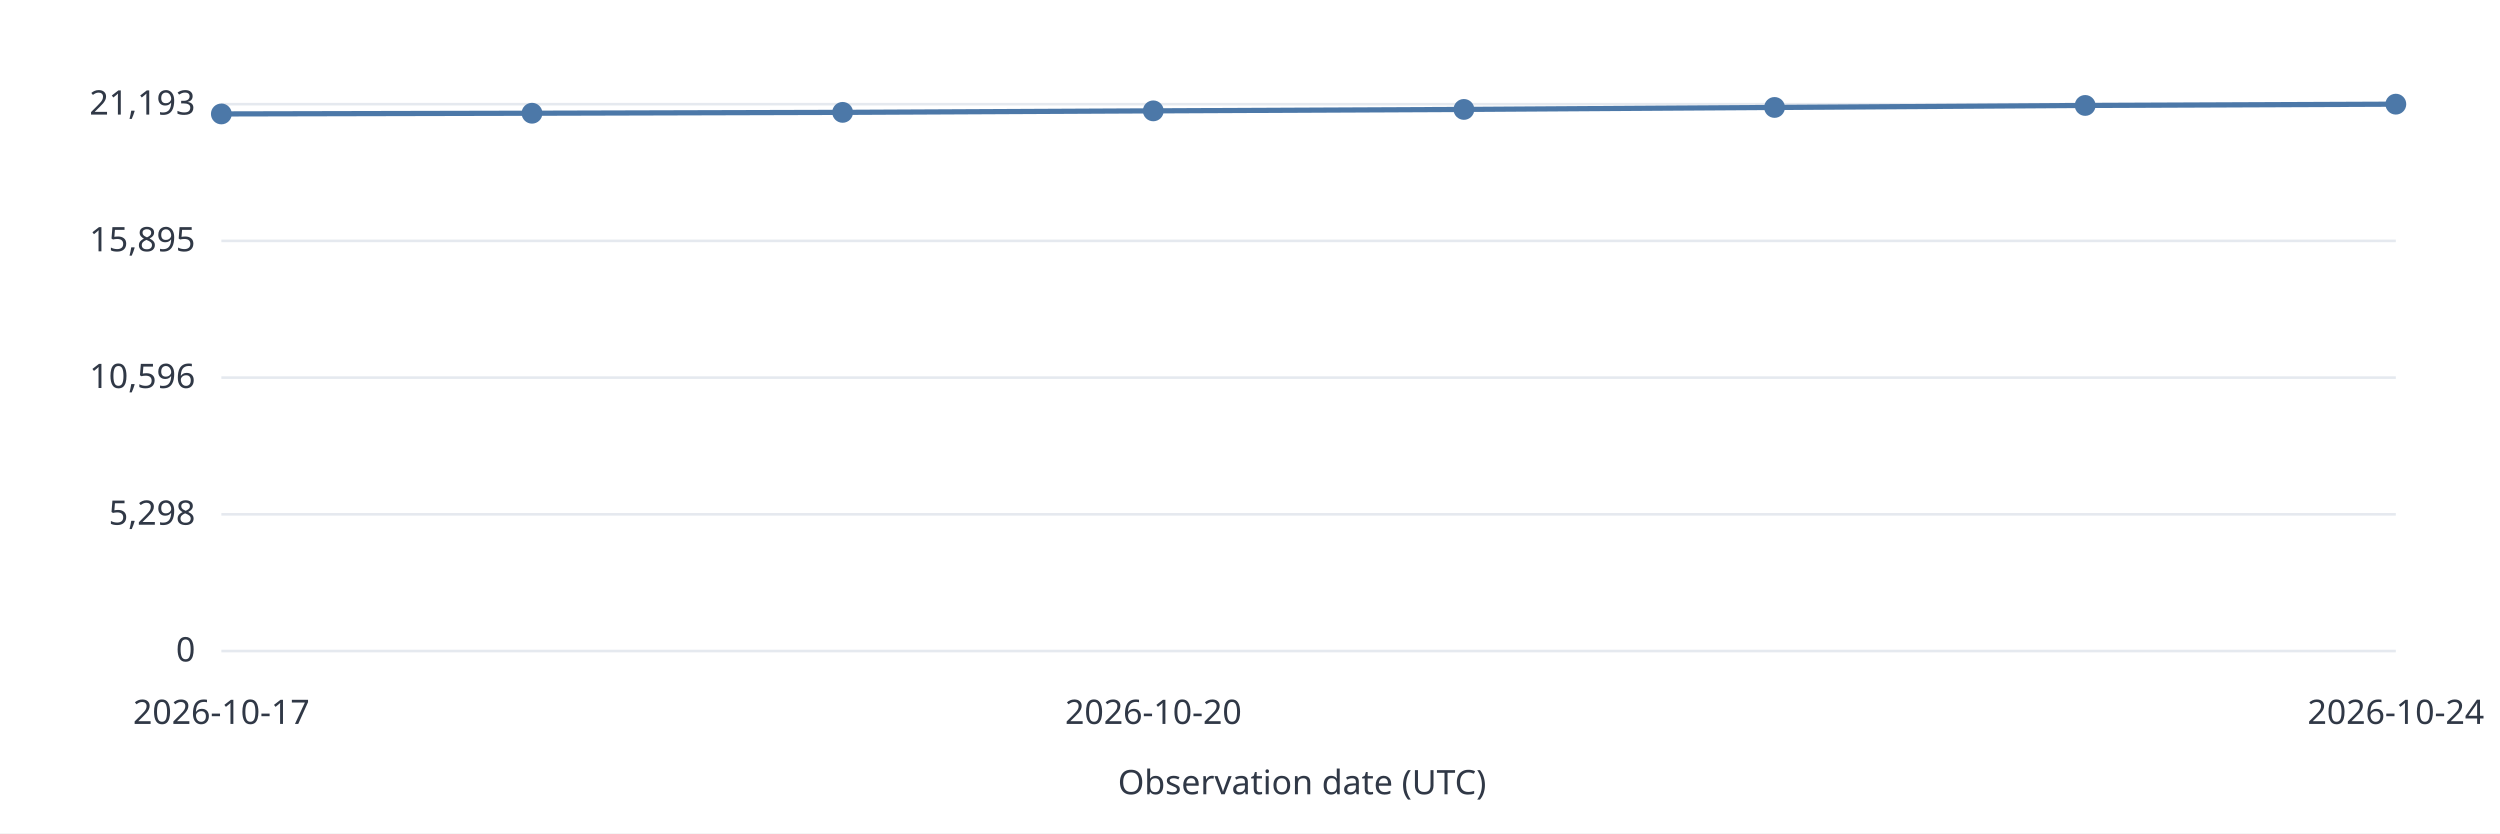
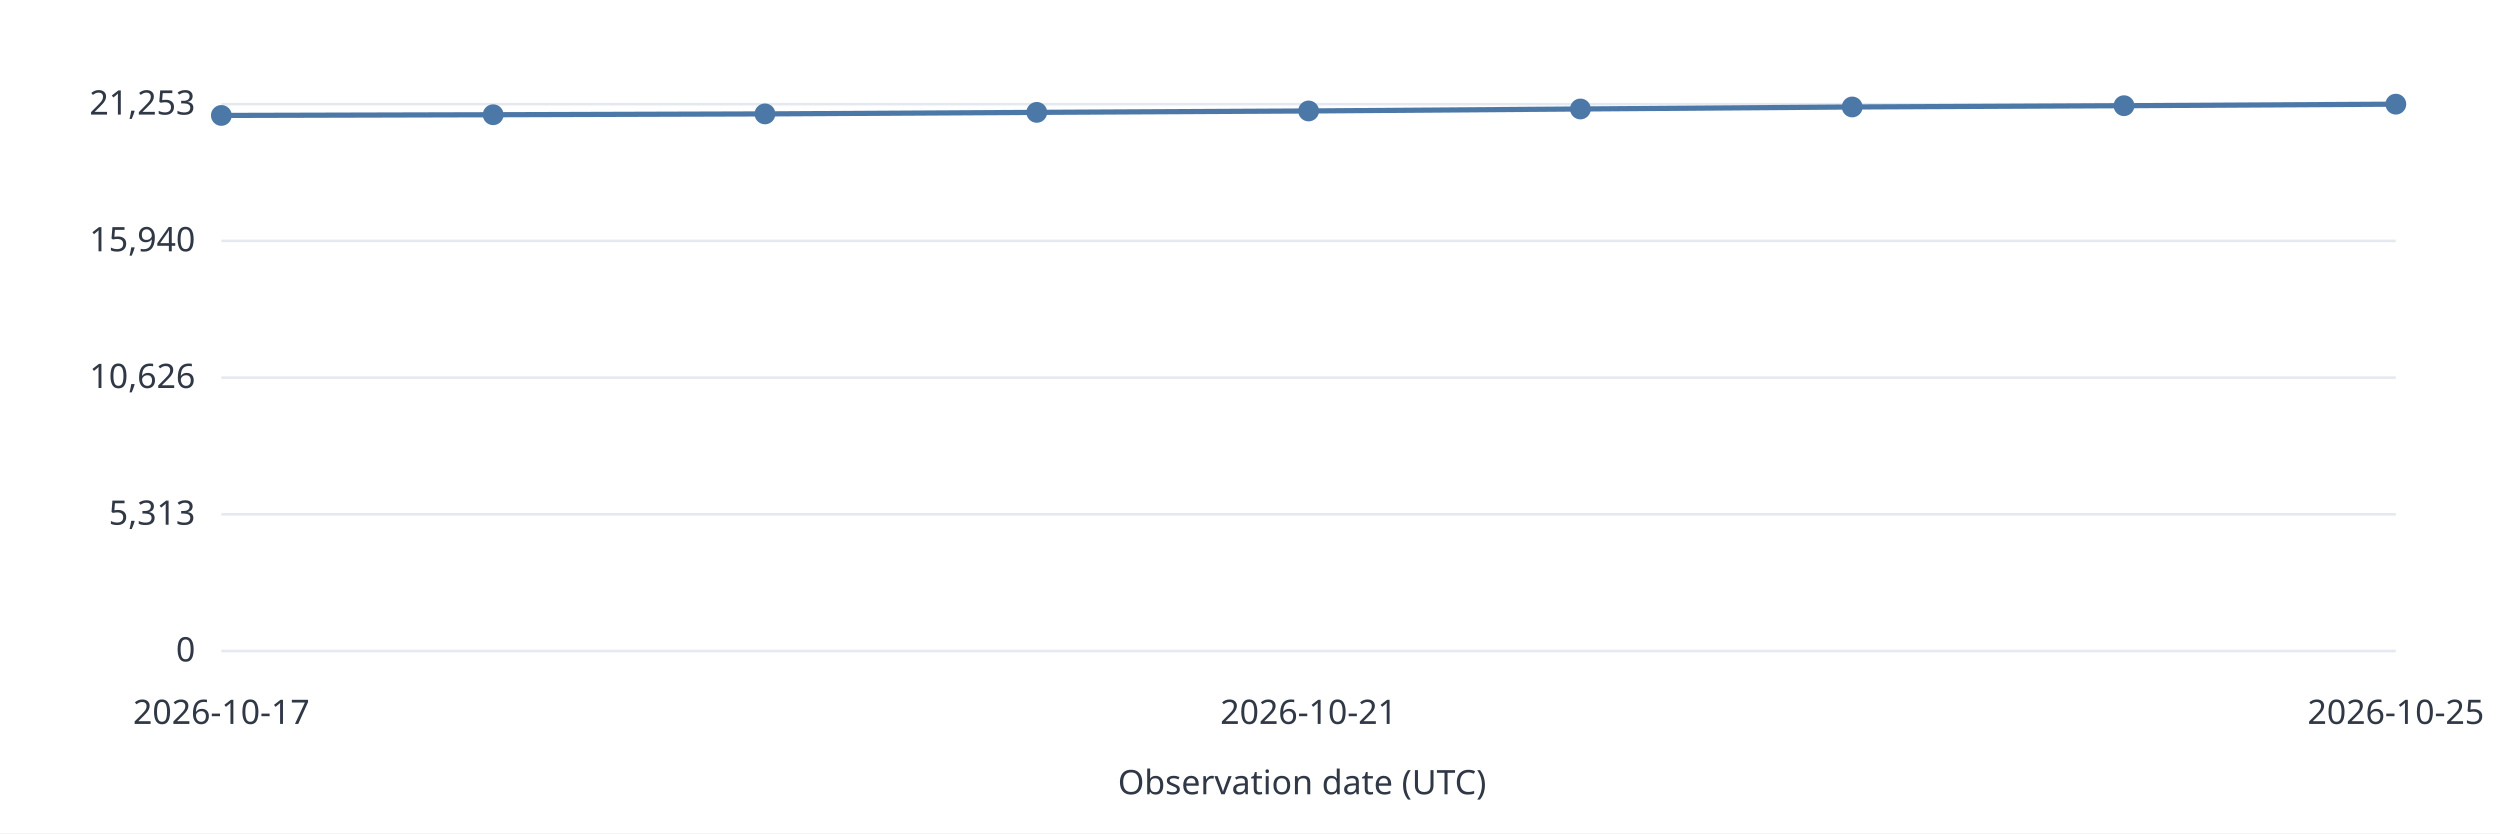
<svg xmlns="http://www.w3.org/2000/svg" width="960" height="320" viewBox="0 0 960 320" role="img">
  <style>text{font:13px system-ui,sans-serif;fill:#303846}.grid{stroke:#e5e9ef}.series{stroke:#4c78a8;stroke-width:2;fill:none}</style>
  <rect width="960" height="320" fill="white" />
  <path class="grid" d="M85 250.0H920" />
  <text x="75.0" y="254.0" text-anchor="end">0</text>
  <path class="grid" d="M85 197.5H920" />
-   <text x="75.0" y="201.5" text-anchor="end">5,298</text>
+   <text x="75.0" y="201.5" text-anchor="end">5,313</text>
  <path class="grid" d="M85 145.0H920" />
-   <text x="75.0" y="149.0" text-anchor="end">10,596</text>
+   <text x="75.0" y="149.0" text-anchor="end">10,626</text>
  <path class="grid" d="M85 92.5H920" />
-   <text x="75.0" y="96.5" text-anchor="end">15,895</text>
+   <text x="75.0" y="96.5" text-anchor="end">15,940</text>
  <path class="grid" d="M85 40.0H920" />
-   <text x="75.0" y="44.0" text-anchor="end">21,193</text>
-   <circle data-date="2026-10-17" cx="85.00" cy="43.75" r="4" fill="#4c78a8" />
-   <path class="series" d="M85.00 43.75L204.29 43.48" />
-   <circle data-date="2026-10-18" cx="204.29" cy="43.48" r="4" fill="#4c78a8" />
-   <path class="series" d="M204.29 43.48L323.57 43.15" />
-   <circle data-date="2026-10-19" cx="323.57" cy="43.15" r="4" fill="#4c78a8" />
-   <path class="series" d="M323.57 43.15L442.86 42.57" />
-   <circle data-date="2026-10-20" cx="442.86" cy="42.57" r="4" fill="#4c78a8" />
-   <path class="series" d="M442.86 42.57L562.14 42.02" />
-   <circle data-date="2026-10-21" cx="562.14" cy="42.02" r="4" fill="#4c78a8" />
-   <path class="series" d="M562.14 42.02L681.43 41.26" />
-   <circle data-date="2026-10-22" cx="681.43" cy="41.26" r="4" fill="#4c78a8" />
-   <path class="series" d="M681.43 41.26L800.71 40.49" />
-   <circle data-date="2026-10-23" cx="800.71" cy="40.49" r="4" fill="#4c78a8" />
-   <path class="series" d="M800.71 40.49L920.00 40.00" />
-   <circle data-date="2026-10-24" cx="920.00" cy="40.00" r="4" fill="#4c78a8" />
+   <text x="75.0" y="44.0" text-anchor="end">21,253</text>
+   <circle data-date="2026-10-17" cx="85.00" cy="44.33" r="4" fill="#4c78a8" />
+   <path class="series" d="M85.00 44.33L189.38 44.06" />
+   <circle data-date="2026-10-18" cx="189.38" cy="44.06" r="4" fill="#4c78a8" />
+   <path class="series" d="M189.38 44.06L293.75 43.74" />
+   <circle data-date="2026-10-19" cx="293.75" cy="43.74" r="4" fill="#4c78a8" />
+   <path class="series" d="M293.75 43.74L398.12 43.15" />
+   <circle data-date="2026-10-20" cx="398.12" cy="43.15" r="4" fill="#4c78a8" />
+   <path class="series" d="M398.12 43.15L502.50 42.61" />
+   <circle data-date="2026-10-21" cx="502.50" cy="42.61" r="4" fill="#4c78a8" />
+   <path class="series" d="M502.50 42.61L606.88 41.85" />
+   <circle data-date="2026-10-22" cx="606.88" cy="41.85" r="4" fill="#4c78a8" />
+   <path class="series" d="M606.88 41.85L711.25 41.08" />
+   <circle data-date="2026-10-23" cx="711.25" cy="41.08" r="4" fill="#4c78a8" />
+   <path class="series" d="M711.25 41.08L815.62 40.59" />
+   <circle data-date="2026-10-24" cx="815.62" cy="40.59" r="4" fill="#4c78a8" />
+   <path class="series" d="M815.62 40.59L920.00 40.00" />
+   <circle data-date="2026-10-25" cx="920.00" cy="40.00" r="4" fill="#4c78a8" />
  <text x="85.0" y="278.0" text-anchor="middle">2026-10-17</text>
-   <text x="442.9" y="278.0" text-anchor="middle">2026-10-20</text>
-   <text x="920.0" y="278.0" text-anchor="middle">2026-10-24</text>
+   <text x="502.5" y="278.0" text-anchor="middle">2026-10-21</text>
+   <text x="920.0" y="278.0" text-anchor="middle">2026-10-25</text>
  <text x="500.0" y="305.0" text-anchor="middle">Observation date (UTC)</text>
</svg>
